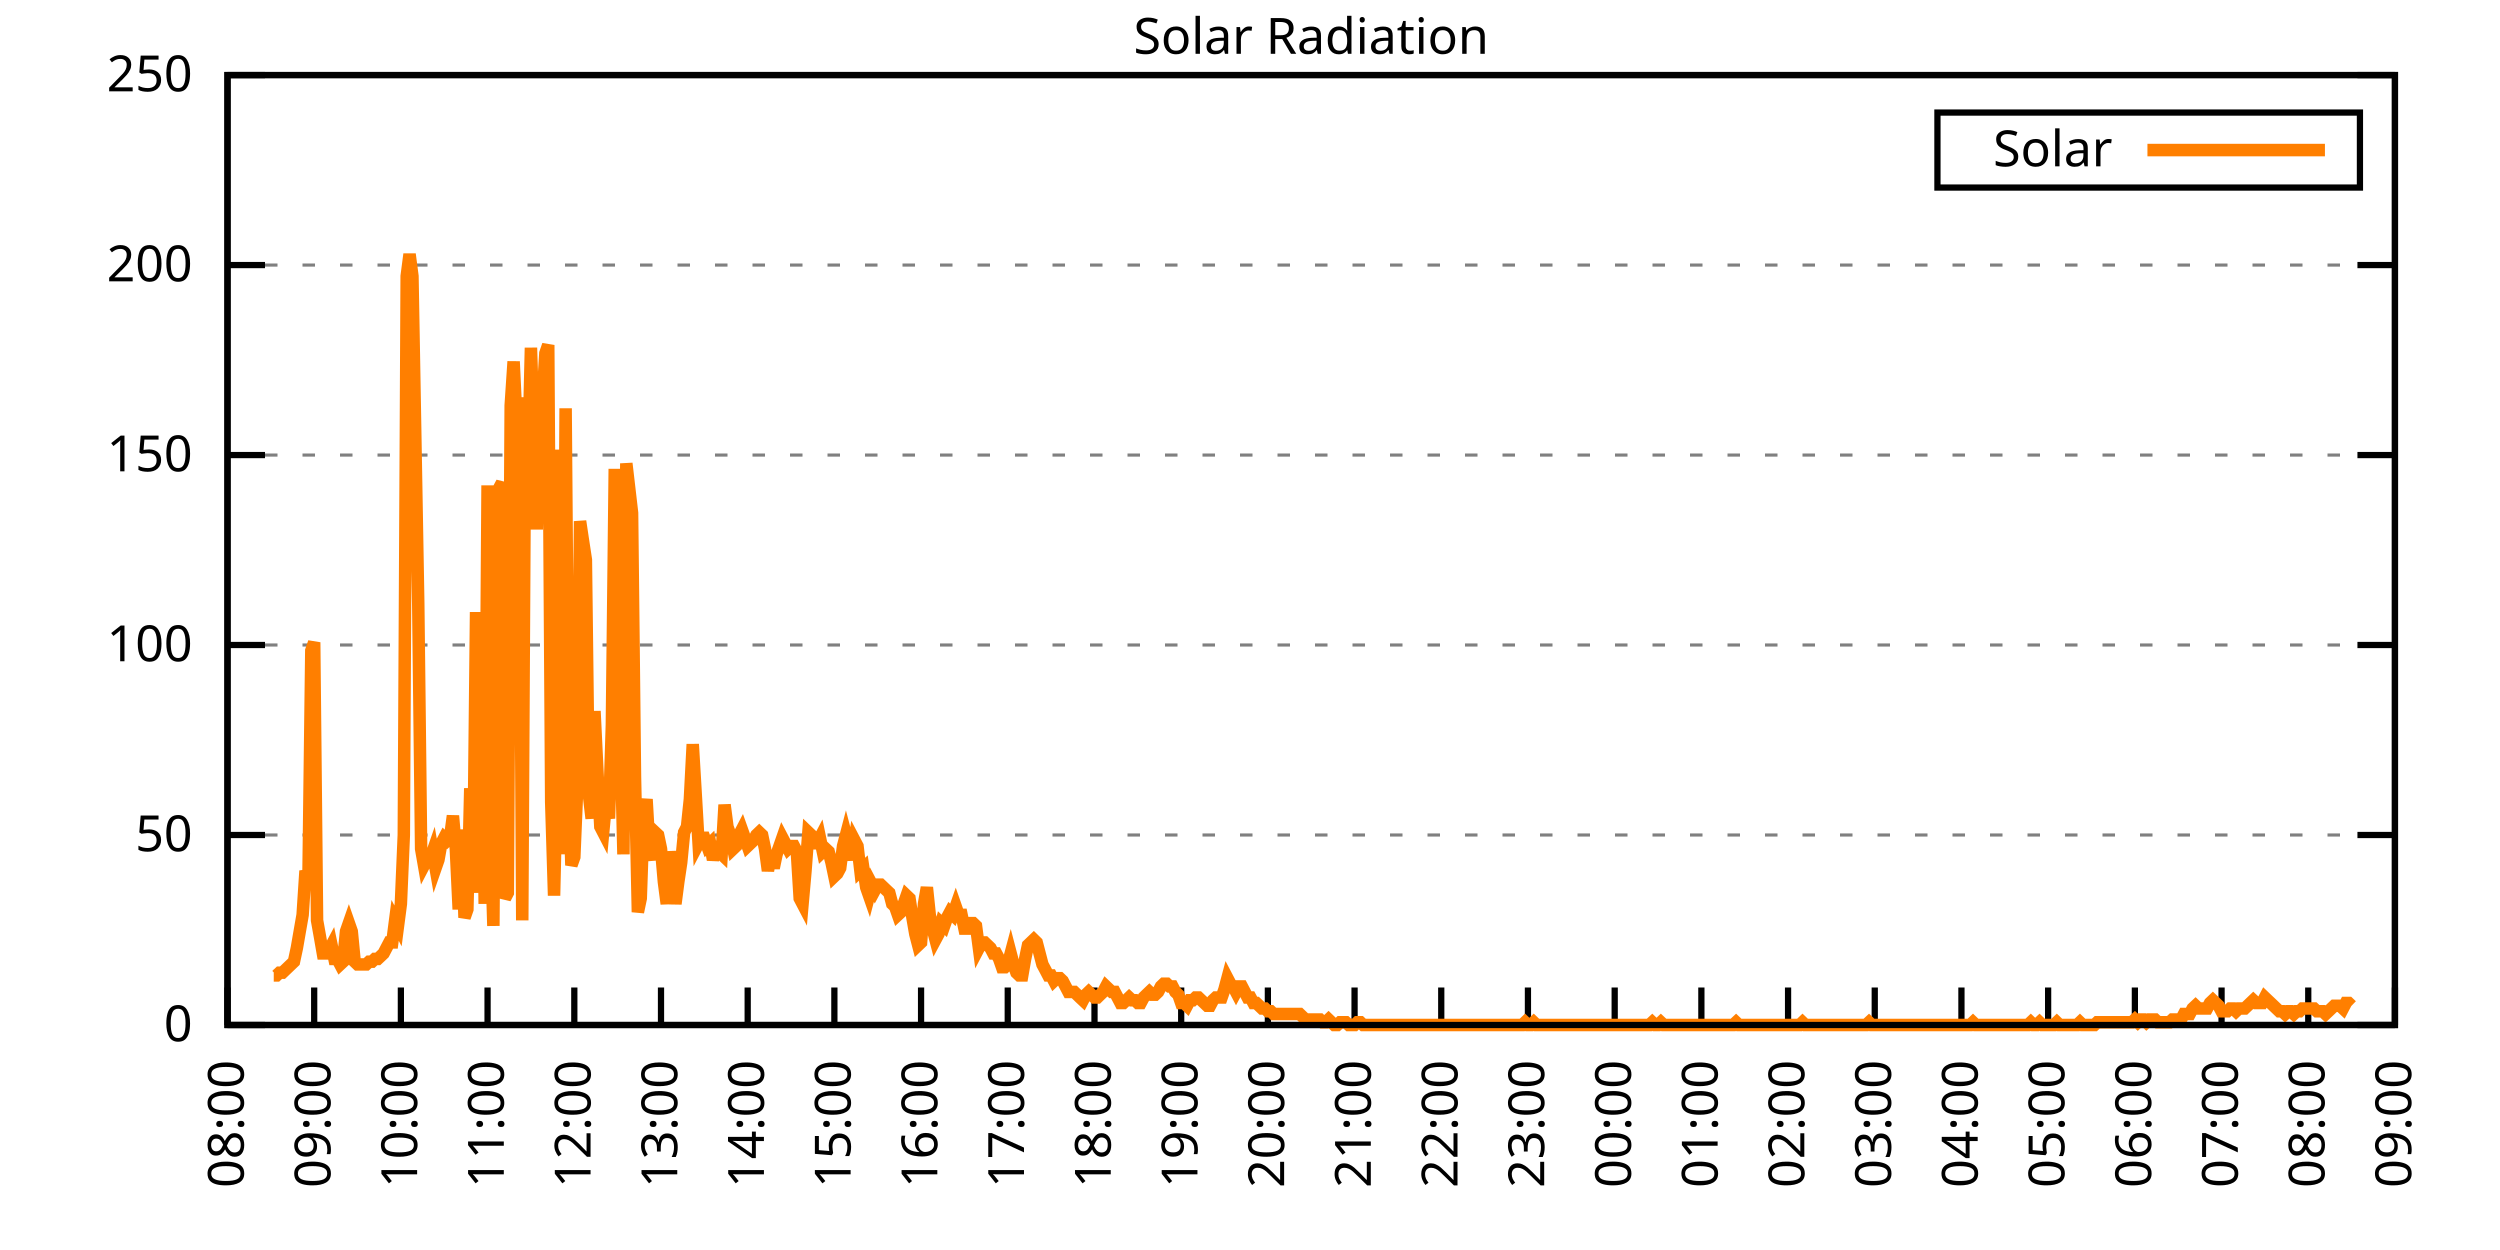
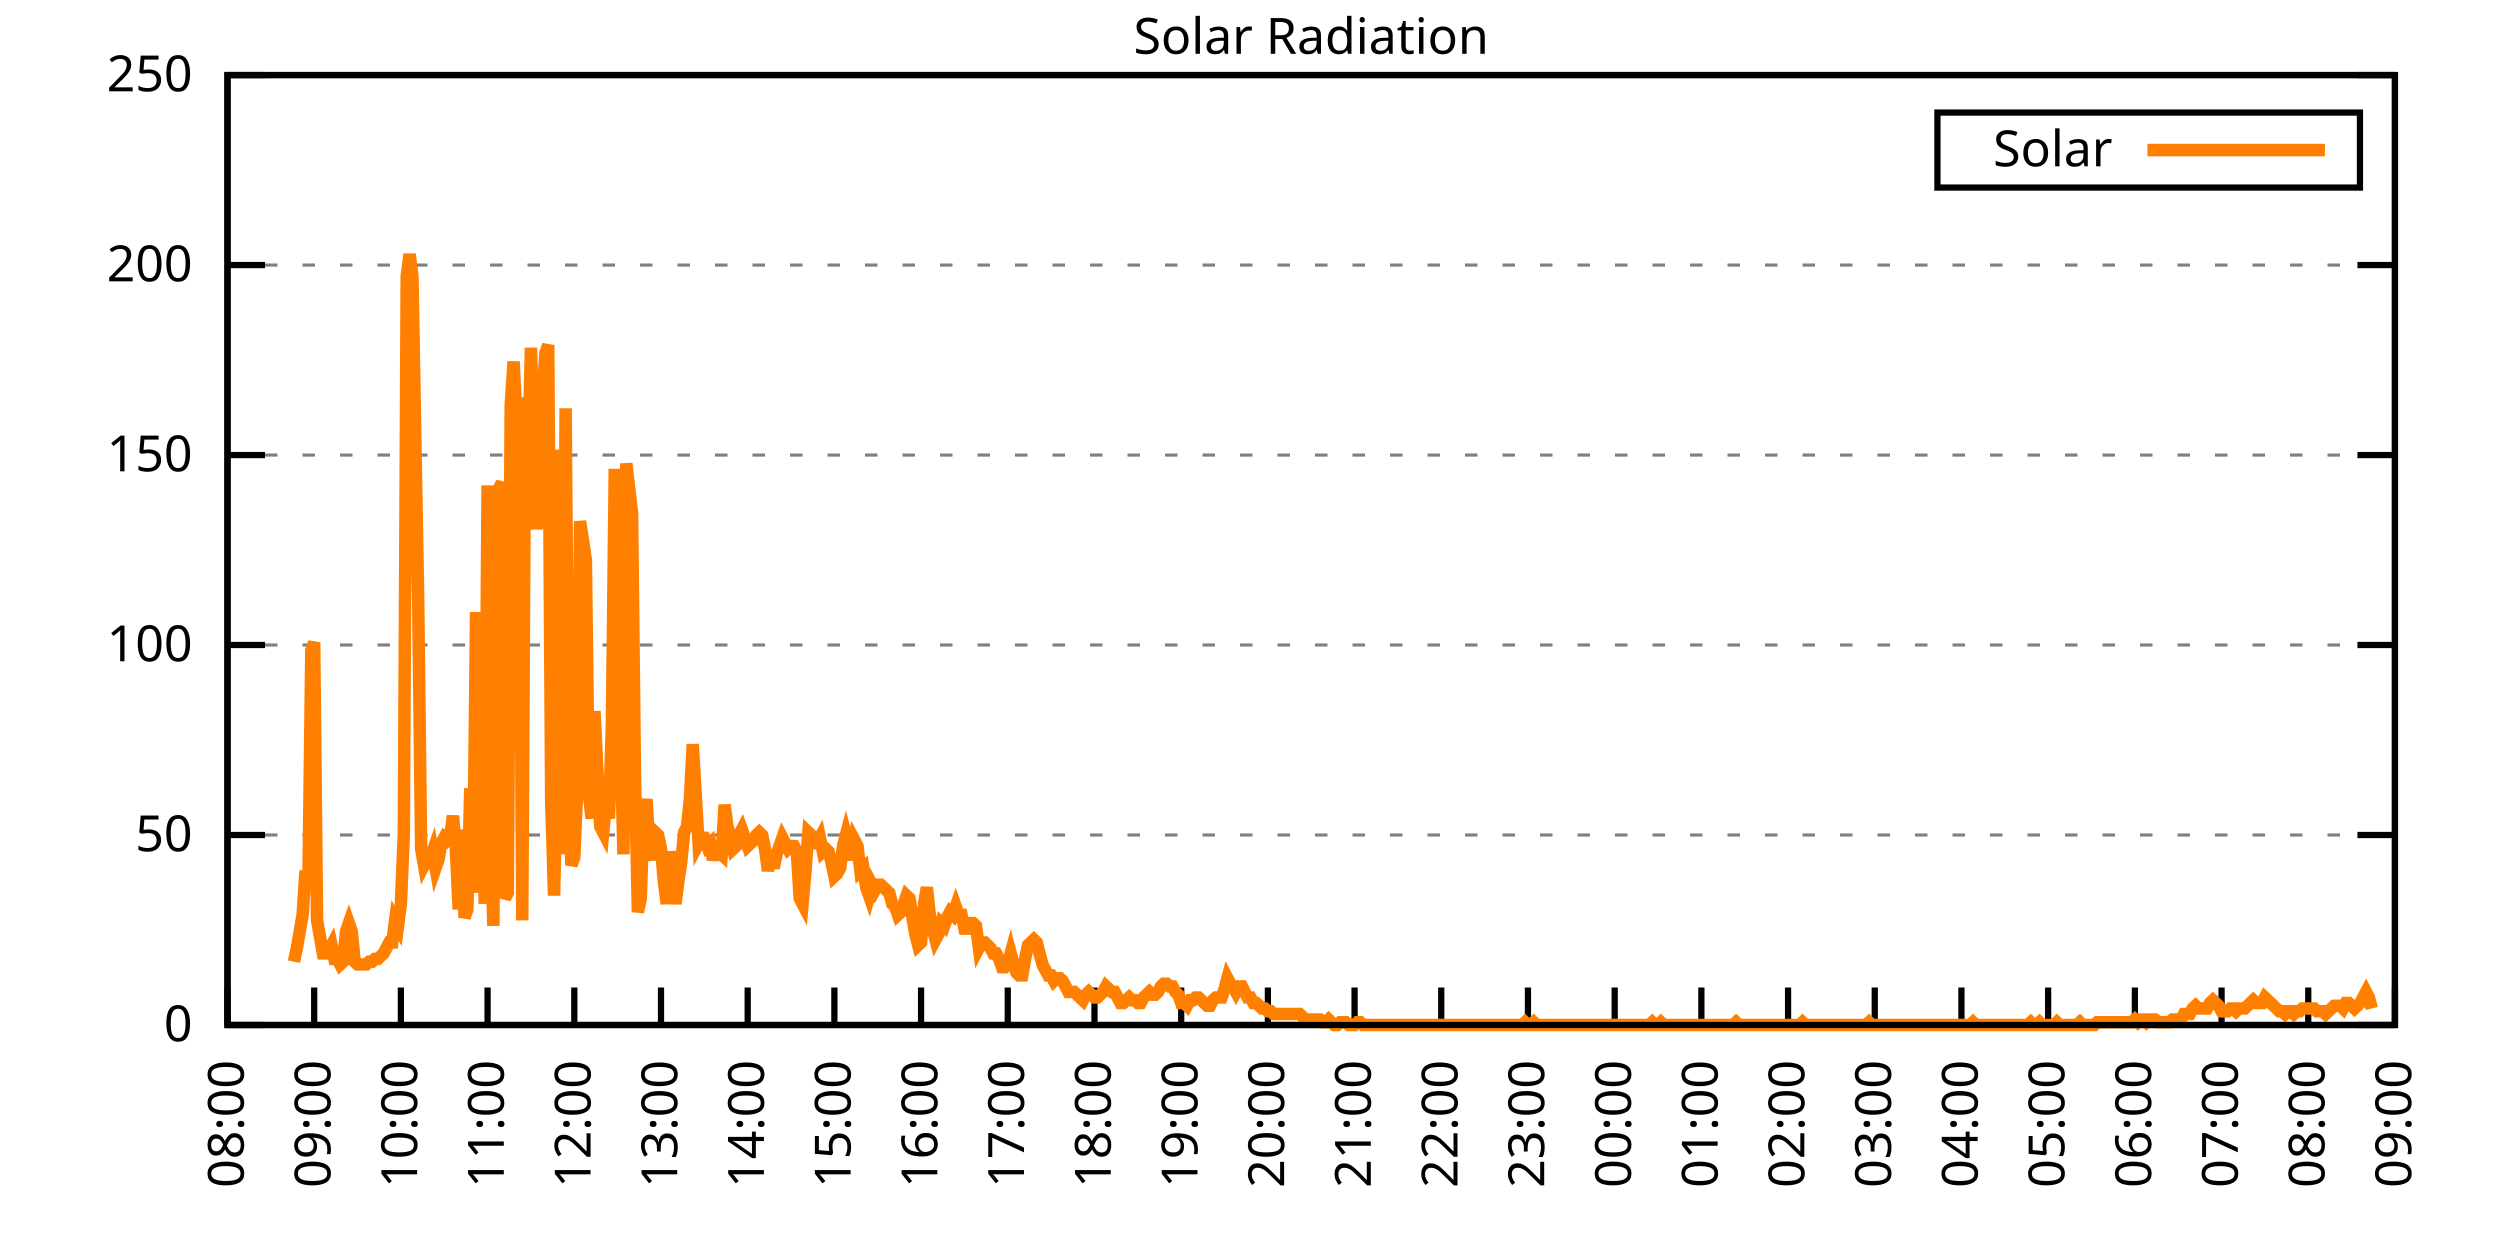
<svg xmlns="http://www.w3.org/2000/svg" xmlns:xlink="http://www.w3.org/1999/xlink" width="400" height="200" viewBox="0 0 400 200">
  <g id="gnuplot_canvas">
    <rect x="0" y="0" width="400" height="200" fill="none" />
    <defs>
      <circle id="gpDot" r="0.5" stroke-width="0.5" stroke="currentColor" />
      <path id="gpPt0" stroke-width="0.333" stroke="currentColor" d="M-1,0 h2 M0,-1 v2" />
      <path id="gpPt1" stroke-width="0.333" stroke="currentColor" d="M-1,-1 L1,1 M1,-1 L-1,1" />
      <path id="gpPt2" stroke-width="0.333" stroke="currentColor" d="M-1,0 L1,0 M0,-1 L0,1 M-1,-1 L1,1 M-1,1 L1,-1" />
      <rect id="gpPt3" stroke-width="0.333" stroke="currentColor" x="-1" y="-1" width="2" height="2" />
      <rect id="gpPt4" stroke-width="0.333" stroke="currentColor" fill="currentColor" x="-1" y="-1" width="2" height="2" />
      <circle id="gpPt5" stroke-width="0.333" stroke="currentColor" cx="0" cy="0" r="1" />
      <use xlink:href="#gpPt5" id="gpPt6" fill="currentColor" stroke="none" />
      <path id="gpPt7" stroke-width="0.333" stroke="currentColor" d="M0,-1.33 L-1.33,0.67 L1.33,0.67 z" />
      <use xlink:href="#gpPt7" id="gpPt8" fill="currentColor" stroke="none" />
      <use xlink:href="#gpPt7" id="gpPt9" stroke="currentColor" transform="rotate(180)" />
      <use xlink:href="#gpPt9" id="gpPt10" fill="currentColor" stroke="none" />
      <use xlink:href="#gpPt3" id="gpPt11" stroke="currentColor" transform="rotate(45)" />
      <use xlink:href="#gpPt11" id="gpPt12" fill="currentColor" stroke="none" />
      <path id="gpPt13" stroke-width="0.333" stroke="currentColor" d="M0,1.330 L1.265,0.411 L0.782,-1.067 L-0.782,-1.076 L-1.265,0.411 z" />
      <use xlink:href="#gpPt13" id="gpPt14" fill="currentColor" stroke="none" />
      <filter id="textbox" filterUnits="objectBoundingBox" x="0" y="0" height="1" width="1">
        <feFlood flood-color="white" flood-opacity="1" result="bgnd" />
        <feComposite in="SourceGraphic" in2="bgnd" operator="atop" />
      </filter>
      <filter id="greybox" filterUnits="objectBoundingBox" x="0" y="0" height="1" width="1">
        <feFlood flood-color="lightgrey" flood-opacity="1" result="grey" />
        <feComposite in="SourceGraphic" in2="grey" operator="atop" />
      </filter>
    </defs>
    <g fill="none" color="white" stroke="currentColor" stroke-width="1.00" stroke-linecap="butt" stroke-linejoin="miter">
</g>
    <g fill="none" color="black" stroke="currentColor" stroke-width="1.00" stroke-linecap="butt" stroke-linejoin="miter">
      <g stroke="none" shape-rendering="crispEdges">
        <polygon fill="rgb(255, 255, 255)" points="36.40,164.00 383.18,164.00 383.18,12.02 36.40,12.02 " />
      </g>
    </g>
    <g fill="none" color="black" stroke="currentColor" stroke-width="1.00" stroke-linecap="butt" stroke-linejoin="miter">
</g>
    <g fill="none" color="black" stroke="black" stroke-width="0.50" stroke-linecap="butt" stroke-linejoin="miter">
</g>
    <g fill="none" color="gray" stroke="currentColor" stroke-width="0.50" stroke-linecap="butt" stroke-linejoin="miter">
      <path stroke="gray" stroke-dasharray="2,4" class="gridline" d="M36.40,164.00 L383.19,164.00  " />
    </g>
    <g fill="none" color="gray" stroke="gray" stroke-width="1.00" stroke-linecap="butt" stroke-linejoin="miter">
</g>
    <g fill="none" color="black" stroke="currentColor" stroke-width="1.00" stroke-linecap="butt" stroke-linejoin="miter">
      <path stroke="black" d="M36.40,164.00 L42.40,164.00 M383.19,164.00 L377.19,164.00  " />
      <g transform="translate(30.80,166.60)" stroke="none" fill="black" font-family="Sans" font-size="8.00" text-anchor="end">
        <text>
          <tspan font-family="Sans"> 0</tspan>
        </text>
      </g>
    </g>
    <g fill="none" color="black" stroke="currentColor" stroke-width="1.00" stroke-linecap="butt" stroke-linejoin="miter">
</g>
    <g fill="none" color="black" stroke="black" stroke-width="0.50" stroke-linecap="butt" stroke-linejoin="miter">
</g>
    <g fill="none" color="gray" stroke="currentColor" stroke-width="0.50" stroke-linecap="butt" stroke-linejoin="miter">
      <path stroke="gray" stroke-dasharray="2,4" class="gridline" d="M36.40,133.60 L383.19,133.60  " />
    </g>
    <g fill="none" color="gray" stroke="gray" stroke-width="1.00" stroke-linecap="butt" stroke-linejoin="miter">
</g>
    <g fill="none" color="black" stroke="currentColor" stroke-width="1.00" stroke-linecap="butt" stroke-linejoin="miter">
      <path stroke="black" d="M36.40,133.60 L42.40,133.60 M383.19,133.60 L377.19,133.60  " />
      <g transform="translate(30.80,136.20)" stroke="none" fill="black" font-family="Sans" font-size="8.00" text-anchor="end">
        <text>
          <tspan font-family="Sans"> 50</tspan>
        </text>
      </g>
    </g>
    <g fill="none" color="black" stroke="currentColor" stroke-width="1.00" stroke-linecap="butt" stroke-linejoin="miter">
</g>
    <g fill="none" color="black" stroke="black" stroke-width="0.50" stroke-linecap="butt" stroke-linejoin="miter">
</g>
    <g fill="none" color="gray" stroke="currentColor" stroke-width="0.50" stroke-linecap="butt" stroke-linejoin="miter">
      <path stroke="gray" stroke-dasharray="2,4" class="gridline" d="M36.40,103.20 L383.19,103.20  " />
    </g>
    <g fill="none" color="gray" stroke="gray" stroke-width="1.00" stroke-linecap="butt" stroke-linejoin="miter">
</g>
    <g fill="none" color="black" stroke="currentColor" stroke-width="1.00" stroke-linecap="butt" stroke-linejoin="miter">
      <path stroke="black" d="M36.40,103.20 L42.40,103.20 M383.19,103.20 L377.19,103.20  " />
      <g transform="translate(30.80,105.80)" stroke="none" fill="black" font-family="Sans" font-size="8.00" text-anchor="end">
        <text>
          <tspan font-family="Sans"> 100</tspan>
        </text>
      </g>
    </g>
    <g fill="none" color="black" stroke="currentColor" stroke-width="1.00" stroke-linecap="butt" stroke-linejoin="miter">
</g>
    <g fill="none" color="black" stroke="black" stroke-width="0.50" stroke-linecap="butt" stroke-linejoin="miter">
</g>
    <g fill="none" color="gray" stroke="currentColor" stroke-width="0.50" stroke-linecap="butt" stroke-linejoin="miter">
      <path stroke="gray" stroke-dasharray="2,4" class="gridline" d="M36.40,72.81 L383.19,72.81  " />
    </g>
    <g fill="none" color="gray" stroke="gray" stroke-width="1.00" stroke-linecap="butt" stroke-linejoin="miter">
</g>
    <g fill="none" color="black" stroke="currentColor" stroke-width="1.00" stroke-linecap="butt" stroke-linejoin="miter">
      <path stroke="black" d="M36.40,72.81 L42.40,72.81 M383.19,72.81 L377.19,72.81  " />
      <g transform="translate(30.80,75.41)" stroke="none" fill="black" font-family="Sans" font-size="8.00" text-anchor="end">
        <text>
          <tspan font-family="Sans"> 150</tspan>
        </text>
      </g>
    </g>
    <g fill="none" color="black" stroke="currentColor" stroke-width="1.00" stroke-linecap="butt" stroke-linejoin="miter">
</g>
    <g fill="none" color="black" stroke="black" stroke-width="0.50" stroke-linecap="butt" stroke-linejoin="miter">
</g>
    <g fill="none" color="gray" stroke="currentColor" stroke-width="0.50" stroke-linecap="butt" stroke-linejoin="miter">
      <path stroke="gray" stroke-dasharray="2,4" class="gridline" d="M36.40,42.41 L383.19,42.41  " />
    </g>
    <g fill="none" color="gray" stroke="gray" stroke-width="1.00" stroke-linecap="butt" stroke-linejoin="miter">
</g>
    <g fill="none" color="black" stroke="currentColor" stroke-width="1.00" stroke-linecap="butt" stroke-linejoin="miter">
      <path stroke="black" d="M36.40,42.41 L42.40,42.41 M383.19,42.41 L377.19,42.41  " />
      <g transform="translate(30.80,45.01)" stroke="none" fill="black" font-family="Sans" font-size="8.00" text-anchor="end">
        <text>
          <tspan font-family="Sans"> 200</tspan>
        </text>
      </g>
    </g>
    <g fill="none" color="black" stroke="currentColor" stroke-width="1.00" stroke-linecap="butt" stroke-linejoin="miter">
</g>
    <g fill="none" color="black" stroke="black" stroke-width="0.50" stroke-linecap="butt" stroke-linejoin="miter">
</g>
    <g fill="none" color="gray" stroke="currentColor" stroke-width="0.50" stroke-linecap="butt" stroke-linejoin="miter">
      <path stroke="gray" stroke-dasharray="2,4" class="gridline" d="M36.40,12.01 L383.19,12.01  " />
    </g>
    <g fill="none" color="gray" stroke="gray" stroke-width="1.00" stroke-linecap="butt" stroke-linejoin="miter">
</g>
    <g fill="none" color="black" stroke="currentColor" stroke-width="1.00" stroke-linecap="butt" stroke-linejoin="miter">
      <path stroke="black" d="M36.40,12.01 L42.40,12.01 M383.19,12.01 L377.19,12.01  " />
      <g transform="translate(30.80,14.61)" stroke="none" fill="black" font-family="Sans" font-size="8.00" text-anchor="end">
        <text>
          <tspan font-family="Sans"> 250</tspan>
        </text>
      </g>
    </g>
    <g fill="none" color="black" stroke="currentColor" stroke-width="1.00" stroke-linecap="butt" stroke-linejoin="miter">
      <path stroke="black" d="M36.40,164.00 L36.40,158.00  " />
      <g transform="translate(39.00,169.60) rotate(270.00)" stroke="none" fill="black" font-family="Sans" font-size="8.00" text-anchor="end">
        <text>
          <tspan font-family="Sans">08:00</tspan>
        </text>
      </g>
    </g>
    <g fill="none" color="black" stroke="currentColor" stroke-width="1.00" stroke-linecap="butt" stroke-linejoin="miter">
      <path stroke="black" d="M50.27,164.00 L50.27,158.00  " />
      <g transform="translate(52.87,169.60) rotate(270.00)" stroke="none" fill="black" font-family="Sans" font-size="8.00" text-anchor="end">
        <text>
          <tspan font-family="Sans">09:00</tspan>
        </text>
      </g>
    </g>
    <g fill="none" color="black" stroke="currentColor" stroke-width="1.00" stroke-linecap="butt" stroke-linejoin="miter">
      <path stroke="black" d="M64.14,164.00 L64.14,158.00  " />
      <g transform="translate(66.74,169.60) rotate(270.00)" stroke="none" fill="black" font-family="Sans" font-size="8.00" text-anchor="end">
        <text>
          <tspan font-family="Sans">10:00</tspan>
        </text>
      </g>
    </g>
    <g fill="none" color="black" stroke="currentColor" stroke-width="1.00" stroke-linecap="butt" stroke-linejoin="miter">
      <path stroke="black" d="M78.01,164.00 L78.01,158.00  " />
      <g transform="translate(80.61,169.60) rotate(270.00)" stroke="none" fill="black" font-family="Sans" font-size="8.00" text-anchor="end">
        <text>
          <tspan font-family="Sans">11:00</tspan>
        </text>
      </g>
    </g>
    <g fill="none" color="black" stroke="currentColor" stroke-width="1.00" stroke-linecap="butt" stroke-linejoin="miter">
      <path stroke="black" d="M91.89,164.00 L91.89,158.00  " />
      <g transform="translate(94.49,169.60) rotate(270.00)" stroke="none" fill="black" font-family="Sans" font-size="8.00" text-anchor="end">
        <text>
          <tspan font-family="Sans">12:00</tspan>
        </text>
      </g>
    </g>
    <g fill="none" color="black" stroke="currentColor" stroke-width="1.00" stroke-linecap="butt" stroke-linejoin="miter">
      <path stroke="black" d="M105.76,164.00 L105.76,158.00  " />
      <g transform="translate(108.36,169.60) rotate(270.00)" stroke="none" fill="black" font-family="Sans" font-size="8.00" text-anchor="end">
        <text>
          <tspan font-family="Sans">13:00</tspan>
        </text>
      </g>
    </g>
    <g fill="none" color="black" stroke="currentColor" stroke-width="1.00" stroke-linecap="butt" stroke-linejoin="miter">
      <path stroke="black" d="M119.63,164.00 L119.63,158.00  " />
      <g transform="translate(122.23,169.60) rotate(270.00)" stroke="none" fill="black" font-family="Sans" font-size="8.00" text-anchor="end">
        <text>
          <tspan font-family="Sans">14:00</tspan>
        </text>
      </g>
    </g>
    <g fill="none" color="black" stroke="currentColor" stroke-width="1.00" stroke-linecap="butt" stroke-linejoin="miter">
      <path stroke="black" d="M133.50,164.00 L133.50,158.00  " />
      <g transform="translate(136.10,169.60) rotate(270.00)" stroke="none" fill="black" font-family="Sans" font-size="8.00" text-anchor="end">
        <text>
          <tspan font-family="Sans">15:00</tspan>
        </text>
      </g>
    </g>
    <g fill="none" color="black" stroke="currentColor" stroke-width="1.00" stroke-linecap="butt" stroke-linejoin="miter">
      <path stroke="black" d="M147.37,164.00 L147.37,158.00  " />
      <g transform="translate(149.97,169.60) rotate(270.00)" stroke="none" fill="black" font-family="Sans" font-size="8.00" text-anchor="end">
        <text>
          <tspan font-family="Sans">16:00</tspan>
        </text>
      </g>
    </g>
    <g fill="none" color="black" stroke="currentColor" stroke-width="1.00" stroke-linecap="butt" stroke-linejoin="miter">
      <path stroke="black" d="M161.24,164.00 L161.24,158.00  " />
      <g transform="translate(163.84,169.60) rotate(270.00)" stroke="none" fill="black" font-family="Sans" font-size="8.00" text-anchor="end">
        <text>
          <tspan font-family="Sans">17:00</tspan>
        </text>
      </g>
    </g>
    <g fill="none" color="black" stroke="currentColor" stroke-width="1.00" stroke-linecap="butt" stroke-linejoin="miter">
      <path stroke="black" d="M175.12,164.00 L175.12,158.00  " />
      <g transform="translate(177.72,169.60) rotate(270.00)" stroke="none" fill="black" font-family="Sans" font-size="8.00" text-anchor="end">
        <text>
          <tspan font-family="Sans">18:00</tspan>
        </text>
      </g>
    </g>
    <g fill="none" color="black" stroke="currentColor" stroke-width="1.00" stroke-linecap="butt" stroke-linejoin="miter">
      <path stroke="black" d="M188.99,164.00 L188.99,158.00  " />
      <g transform="translate(191.59,169.60) rotate(270.00)" stroke="none" fill="black" font-family="Sans" font-size="8.00" text-anchor="end">
        <text>
          <tspan font-family="Sans">19:00</tspan>
        </text>
      </g>
    </g>
    <g fill="none" color="black" stroke="currentColor" stroke-width="1.00" stroke-linecap="butt" stroke-linejoin="miter">
      <path stroke="black" d="M202.86,164.00 L202.86,158.00  " />
      <g transform="translate(205.46,169.60) rotate(270.00)" stroke="none" fill="black" font-family="Sans" font-size="8.00" text-anchor="end">
        <text>
          <tspan font-family="Sans">20:00</tspan>
        </text>
      </g>
    </g>
    <g fill="none" color="black" stroke="currentColor" stroke-width="1.00" stroke-linecap="butt" stroke-linejoin="miter">
      <path stroke="black" d="M216.73,164.00 L216.73,158.00  " />
      <g transform="translate(219.33,169.60) rotate(270.00)" stroke="none" fill="black" font-family="Sans" font-size="8.00" text-anchor="end">
        <text>
          <tspan font-family="Sans">21:00</tspan>
        </text>
      </g>
    </g>
    <g fill="none" color="black" stroke="currentColor" stroke-width="1.00" stroke-linecap="butt" stroke-linejoin="miter">
      <path stroke="black" d="M230.60,164.00 L230.60,158.00  " />
      <g transform="translate(233.20,169.60) rotate(270.00)" stroke="none" fill="black" font-family="Sans" font-size="8.00" text-anchor="end">
        <text>
          <tspan font-family="Sans">22:00</tspan>
        </text>
      </g>
    </g>
    <g fill="none" color="black" stroke="currentColor" stroke-width="1.00" stroke-linecap="butt" stroke-linejoin="miter">
      <path stroke="black" d="M244.47,164.00 L244.47,158.00  " />
      <g transform="translate(247.07,169.60) rotate(270.00)" stroke="none" fill="black" font-family="Sans" font-size="8.00" text-anchor="end">
        <text>
          <tspan font-family="Sans">23:00</tspan>
        </text>
      </g>
    </g>
    <g fill="none" color="black" stroke="currentColor" stroke-width="1.00" stroke-linecap="butt" stroke-linejoin="miter">
      <path stroke="black" d="M258.35,164.00 L258.35,158.00  " />
      <g transform="translate(260.95,169.60) rotate(270.00)" stroke="none" fill="black" font-family="Sans" font-size="8.00" text-anchor="end">
        <text>
          <tspan font-family="Sans">00:00</tspan>
        </text>
      </g>
    </g>
    <g fill="none" color="black" stroke="currentColor" stroke-width="1.00" stroke-linecap="butt" stroke-linejoin="miter">
      <path stroke="black" d="M272.22,164.00 L272.22,158.00  " />
      <g transform="translate(274.82,169.60) rotate(270.00)" stroke="none" fill="black" font-family="Sans" font-size="8.00" text-anchor="end">
        <text>
          <tspan font-family="Sans">01:00</tspan>
        </text>
      </g>
    </g>
    <g fill="none" color="black" stroke="currentColor" stroke-width="1.00" stroke-linecap="butt" stroke-linejoin="miter">
      <path stroke="black" d="M286.09,164.00 L286.09,158.00  " />
      <g transform="translate(288.69,169.60) rotate(270.00)" stroke="none" fill="black" font-family="Sans" font-size="8.00" text-anchor="end">
        <text>
          <tspan font-family="Sans">02:00</tspan>
        </text>
      </g>
    </g>
    <g fill="none" color="black" stroke="currentColor" stroke-width="1.00" stroke-linecap="butt" stroke-linejoin="miter">
      <path stroke="black" d="M299.96,164.00 L299.96,158.00  " />
      <g transform="translate(302.56,169.60) rotate(270.00)" stroke="none" fill="black" font-family="Sans" font-size="8.00" text-anchor="end">
        <text>
          <tspan font-family="Sans">03:00</tspan>
        </text>
      </g>
    </g>
    <g fill="none" color="black" stroke="currentColor" stroke-width="1.00" stroke-linecap="butt" stroke-linejoin="miter">
      <path stroke="black" d="M313.83,164.00 L313.83,158.00  " />
      <g transform="translate(316.43,169.60) rotate(270.00)" stroke="none" fill="black" font-family="Sans" font-size="8.00" text-anchor="end">
        <text>
          <tspan font-family="Sans">04:00</tspan>
        </text>
      </g>
    </g>
    <g fill="none" color="black" stroke="currentColor" stroke-width="1.00" stroke-linecap="butt" stroke-linejoin="miter">
      <path stroke="black" d="M327.70,164.00 L327.70,158.00  " />
      <g transform="translate(330.30,169.60) rotate(270.00)" stroke="none" fill="black" font-family="Sans" font-size="8.00" text-anchor="end">
        <text>
          <tspan font-family="Sans">05:00</tspan>
        </text>
      </g>
    </g>
    <g fill="none" color="black" stroke="currentColor" stroke-width="1.00" stroke-linecap="butt" stroke-linejoin="miter">
      <path stroke="black" d="M341.58,164.00 L341.58,158.00  " />
      <g transform="translate(344.18,169.60) rotate(270.00)" stroke="none" fill="black" font-family="Sans" font-size="8.00" text-anchor="end">
        <text>
          <tspan font-family="Sans">06:00</tspan>
        </text>
      </g>
    </g>
    <g fill="none" color="black" stroke="currentColor" stroke-width="1.00" stroke-linecap="butt" stroke-linejoin="miter">
      <path stroke="black" d="M355.45,164.00 L355.45,158.00  " />
      <g transform="translate(358.05,169.60) rotate(270.00)" stroke="none" fill="black" font-family="Sans" font-size="8.00" text-anchor="end">
        <text>
          <tspan font-family="Sans">07:00</tspan>
        </text>
      </g>
    </g>
    <g fill="none" color="black" stroke="currentColor" stroke-width="1.00" stroke-linecap="butt" stroke-linejoin="miter">
      <path stroke="black" d="M369.32,164.00 L369.32,158.00  " />
      <g transform="translate(371.92,169.60) rotate(270.00)" stroke="none" fill="black" font-family="Sans" font-size="8.00" text-anchor="end">
        <text>
          <tspan font-family="Sans">08:00</tspan>
        </text>
      </g>
    </g>
    <g fill="none" color="black" stroke="currentColor" stroke-width="1.00" stroke-linecap="butt" stroke-linejoin="miter">
      <path stroke="black" d="M383.19,164.00 L383.19,158.00  " />
      <g transform="translate(385.79,169.60) rotate(270.00)" stroke="none" fill="black" font-family="Sans" font-size="8.00" text-anchor="end">
        <text>
          <tspan font-family="Sans">09:00</tspan>
        </text>
      </g>
    </g>
    <g fill="none" color="black" stroke="currentColor" stroke-width="1.00" stroke-linecap="butt" stroke-linejoin="miter">
</g>
    <g fill="none" color="black" stroke="currentColor" stroke-width="1.00" stroke-linecap="butt" stroke-linejoin="miter">
      <path stroke="black" d="M36.40,12.01 L36.40,164.00 L383.19,164.00 L383.19,12.01 L36.40,12.01 Z  " />
    </g>
    <g fill="none" color="black" stroke="currentColor" stroke-width="1.00" stroke-linecap="butt" stroke-linejoin="miter">
</g>
    <g fill="none" color="black" stroke="currentColor" stroke-width="1.00" stroke-linecap="butt" stroke-linejoin="miter">
      <path stroke="black" d="M309.99,30.01 L309.99,18.01 L377.59,18.01 L377.59,30.01 L309.99,30.01 Z  " />
    </g>
    <g id="Solar_Radiation_plot_1">
      <g fill="none" color="white" stroke="black" stroke-width="2.00" stroke-linecap="butt" stroke-linejoin="miter">
</g>
      <g fill="none" color="black" stroke="currentColor" stroke-width="2.00" stroke-linecap="butt" stroke-linejoin="miter">
        <g transform="translate(337.99,26.61)" stroke="none" fill="black" font-family="Sans" font-size="8.00" text-anchor="end">
          <text>
            <tspan font-family="Sans">Solar</tspan>
          </text>
        </g>
      </g>
      <g fill="none" color="black" stroke="currentColor" stroke-width="2.00" stroke-linecap="butt" stroke-linejoin="miter">
-         <path stroke="rgb(255, 127,   0)" d="M343.59,24.01 L371.99,24.01 M43.80,156.07 L44.26,156.07 L44.72,155.63 L45.19,155.63 L45.65,155.19 L46.11,154.75   L46.57,154.31 L47.03,153.87 L47.50,151.67 L47.96,149.02 L48.42,146.38 L48.88,139.33 L49.35,140.65 L49.81,104.09   L50.27,102.77 L50.73,147.26 L51.20,149.90 L51.66,152.55 L52.12,152.55 L52.58,152.11 L53.05,151.23 L53.51,153.43   L53.97,153.43 L54.43,154.31 L54.90,153.87 L55.36,149.02 L55.82,147.70 L56.28,149.02 L56.75,153.87 L57.21,154.31   L57.67,154.31 L58.13,154.31 L58.59,154.31 L59.06,153.87 L59.52,153.87 L59.98,153.43 L60.44,153.43 L60.91,152.99   L61.37,152.55 L61.83,151.67 L62.29,150.79 L62.76,150.79 L63.22,147.26 L63.68,148.14 L64.14,144.62 L64.61,133.61   L65.07,44.19 L65.53,40.66 L65.99,44.19 L66.46,70.62 L66.92,96.61 L67.38,135.81 L67.84,138.45 L68.30,137.57   L68.77,137.57 L69.23,136.25 L69.69,138.89 L70.15,137.57 L70.62,134.93 L71.08,134.05 L71.54,134.49 L72.00,134.05   L72.47,130.52 L72.93,135.81 L73.39,145.50 L73.85,132.73 L74.32,146.82 L74.78,145.50 L75.24,126.12 L75.70,141.98   L76.17,97.93 L76.63,142.86 L77.09,110.26 L77.55,144.62 L78.01,77.66 L78.48,132.73 L78.94,148.14 L79.40,85.59   L79.86,78.10 L80.33,77.22 L80.79,143.74 L81.25,142.86 L81.71,64.89 L82.18,57.84 L82.64,67.53 L83.10,70.62   L83.56,147.26 L84.03,63.57 L84.49,74.58 L84.95,55.64 L85.41,69.74 L85.88,84.71 L86.34,65.33 L86.80,64.01   L87.26,56.52 L87.72,55.20 L88.19,128.32 L88.65,143.30 L89.11,123.47 L89.57,71.94 L90.04,136.69 L90.50,65.33   L90.96,123.03 L91.42,138.45 L91.89,137.13 L92.35,126.12 L92.81,83.39 L93.27,86.47 L93.74,89.56 L94.20,127.00   L94.66,130.96 L95.12,113.78 L95.59,123.47 L96.05,132.28 L96.51,133.17 L96.97,128.32 L97.44,130.96 L97.90,115.99   L98.36,75.02 L98.82,120.83 L99.28,117.31 L99.75,136.69 L100.21,74.14 L100.67,78.10 L101.13,82.07 L101.60,124.36   L102.06,145.94 L102.52,143.74 L102.98,130.52 L103.45,127.88 L103.91,135.81 L104.37,137.57 L104.83,133.17 L105.30,133.61   L105.76,135.81 L106.22,141.09 L106.68,144.62 L107.15,136.25 L107.61,139.77 L108.07,144.62 L108.53,141.09 L108.99,138.01   L109.46,133.17 L109.92,132.28 L110.38,127.88 L110.84,119.07 L111.31,127.00 L111.77,134.93 L112.23,134.05 L112.69,134.05   L113.16,135.37 L113.62,134.93 L114.08,137.57 L114.54,135.81 L115.01,136.25 L115.47,136.69 L115.93,128.76 L116.39,132.28   L116.86,133.61 L117.32,135.81 L117.78,135.37 L118.24,133.61 L118.70,132.73 L119.17,134.05 L119.63,135.37 L120.09,134.93   L120.55,134.49 L121.02,133.61 L121.48,133.17 L121.94,133.61 L122.40,135.81 L122.87,139.33 L123.33,136.69 L123.79,138.89   L124.25,136.69 L124.72,135.37 L125.18,134.05 L125.64,134.93 L126.10,135.81 L126.57,135.37 L127.03,135.37 L127.49,136.25   L127.95,143.74 L128.41,144.62 L128.88,139.33 L129.34,133.17 L129.80,133.61 L130.26,134.93 L130.73,134.93 L131.19,134.05   L131.65,136.25 L132.11,135.81 L132.58,136.25 L133.04,138.01 L133.50,140.21 L133.96,139.77 L134.43,138.89 L134.89,135.37   L135.35,133.61 L135.81,135.37 L136.28,137.57 L136.74,134.49 L137.20,135.37 L137.66,139.33 L138.13,138.89 L138.59,141.98   L139.05,143.30 L139.51,141.54 L139.97,142.42 L140.44,141.54 L140.90,141.54 L141.36,141.98 L141.82,142.42 L142.29,142.86   L142.75,144.62 L143.21,145.06 L143.67,146.38 L144.14,145.94 L144.60,144.62 L145.06,143.30 L145.52,143.74 L145.99,146.82   L146.45,149.46 L146.91,151.23 L147.37,150.79 L147.84,144.62 L148.30,141.98 L148.76,146.38 L149.22,148.58 L149.68,150.34   L150.15,149.46 L150.61,147.70 L151.07,148.14 L151.53,146.82 L152.00,145.94 L152.46,146.38 L152.92,145.06 L153.38,146.38   L153.85,146.38 L154.31,148.58 L154.77,148.58 L155.23,147.70 L155.70,147.70 L156.16,148.14 L156.62,151.67 L157.08,150.79   L157.55,150.79 L158.01,151.23 L158.47,151.67 L158.93,152.55 L159.39,152.55 L159.86,153.43 L160.32,154.75 L160.78,154.75   L161.24,154.31 L161.71,152.55 L162.17,154.31 L162.63,155.63 L163.09,156.07 L163.56,156.07 L164.02,153.43 L164.48,151.23   L164.94,150.79 L165.41,150.34 L165.87,150.79 L166.33,152.55 L166.79,154.31 L167.26,155.19 L167.72,156.07 L168.18,156.07   L168.64,156.95 L169.10,156.51 L169.57,156.51 L170.03,156.95 L170.49,157.83 L170.95,158.71 L171.42,158.71 L171.88,158.71   L172.34,159.15 L172.80,159.60 L173.27,160.04 L173.73,159.15 L174.19,158.71 L174.65,159.15 L175.12,159.60 L175.58,159.60   L176.04,159.15 L176.50,158.71 L176.97,157.83 L177.43,158.27 L177.89,158.71 L178.35,158.71 L178.82,159.60 L179.28,160.48   L179.74,160.48 L180.20,160.04 L180.66,159.60 L181.13,160.04 L181.59,160.04 L182.05,160.48 L182.51,160.48 L182.98,159.60   L183.44,159.15 L183.90,158.71 L184.36,159.15 L184.83,159.15 L185.29,158.71 L185.75,157.83 L186.21,157.39 L186.68,157.39   L187.14,157.83 L187.60,157.83 L188.06,158.71 L188.53,159.15 L188.99,160.48 L189.45,160.48 L189.91,160.92 L190.37,160.04   L190.84,160.04 L191.30,159.60 L191.76,159.60 L192.22,160.04 L192.69,160.48 L193.15,160.92 L193.61,160.92 L194.07,160.04   L194.54,159.60 L195.00,159.60 L195.46,159.60 L195.92,158.27 L196.39,156.51 L196.85,157.39 L197.31,157.83 L197.77,158.71   L198.24,157.83 L198.70,157.83 L199.16,158.71 L199.62,159.60 L200.08,159.60 L200.55,160.48 L201.01,160.48 L201.47,160.92   L201.93,161.36 L202.40,161.36 L202.86,161.80 L203.32,161.80 L203.78,162.24 L204.25,162.24 L204.71,162.24 L205.17,162.24   L205.63,162.24 L206.10,162.24 L206.56,162.24 L207.02,162.24 L207.48,162.24 L207.95,162.24 L208.41,162.68 L208.87,163.12   L209.33,163.12 L209.80,163.12 L210.26,163.12 L210.72,163.12 L211.18,163.12 L211.64,163.56 L212.11,163.56 L212.57,163.12   L213.03,163.56 L213.49,164.00 L213.96,164.00 L214.42,163.56 L214.88,163.56 L215.34,163.56 L215.81,164.00 L216.27,164.00   L216.73,164.00 L217.19,163.56 L217.66,163.56 L218.12,164.00 L218.58,164.00 L219.04,164.00 L219.51,164.00 L219.97,164.00   L220.43,164.00 L220.89,164.00 L221.35,164.00 L221.82,164.00 L222.28,164.00 L222.74,164.00 L223.20,164.00 L223.67,164.00   L224.13,164.00 L224.59,164.00 L225.05,164.00 L225.52,164.00 L225.98,164.00 L226.44,164.00 L226.90,164.00 L227.37,164.00   L227.83,164.00 L228.29,164.00 L228.75,164.00 L229.22,164.00 L229.68,164.00 L230.14,164.00 L230.60,164.00 L231.06,164.00   L231.53,164.00 L231.99,164.00 L232.45,164.00 L232.91,164.00 L233.38,164.00 L233.84,164.00 L234.30,164.00 L234.76,164.00   L235.23,164.00 L235.69,164.00 L236.15,164.00 L236.61,164.00 L237.08,164.00 L237.54,164.00 L238.00,164.00 L238.46,164.00   L238.93,164.00 L239.39,164.00 L239.85,164.00 L240.31,164.00 L240.77,164.00 L241.24,164.00 L241.70,164.00 L242.16,164.00   L242.62,164.00 L243.09,164.00 L243.55,164.00 L244.01,163.56 L244.47,164.00 L244.94,164.00 L245.40,163.56 L245.86,164.00   L246.32,164.00 L246.79,164.00 L247.25,164.00 L247.71,164.00 L248.17,164.00 L248.64,164.00 L249.10,164.00 L249.56,164.00   L250.02,164.00 L250.49,164.00 L250.95,164.00 L251.41,164.00 L251.87,164.00 L252.33,164.00 L252.80,164.00 L253.26,164.00   L253.72,164.00 L254.18,164.00 L254.65,164.00 L255.11,164.00 L255.57,164.00 L256.03,164.00 L256.50,164.00 L256.96,164.00   L257.42,164.00 L257.88,164.00 L258.35,164.00 L258.81,164.00 L259.27,164.00 L259.73,164.00 L260.20,164.00 L260.66,164.00   L261.12,164.00 L261.58,164.00 L262.04,164.00 L262.51,164.00 L262.97,164.00 L263.43,164.00 L263.89,164.00 L264.36,163.56   L264.82,164.00 L265.28,164.00 L265.74,163.56 L266.21,164.00 L266.67,164.00 L267.13,164.00 L267.59,164.00 L268.06,164.00   L268.52,164.00 L268.98,164.00 L269.44,164.00 L269.91,164.00 L270.37,164.00 L270.83,164.00 L271.29,164.00 L271.75,164.00   L272.22,164.00 L272.68,164.00 L273.14,164.00 L273.60,164.00 L274.07,164.00 L274.53,164.00 L274.99,164.00 L275.45,164.00   L275.92,164.00 L276.38,164.00 L276.84,164.00 L277.30,164.00 L277.77,163.56 L278.23,164.00 L278.69,164.00 L279.15,164.00   L279.62,164.00 L280.08,164.00 L280.54,164.00 L281.00,164.00 L281.46,164.00 L281.93,164.00 L282.39,164.00 L282.85,164.00   L283.31,164.00 L283.78,164.00 L284.24,164.00 L284.70,164.00 L285.16,164.00 L285.63,164.00 L286.09,164.00 L286.55,164.00   L287.01,164.00 L287.48,164.00 L287.94,164.00 L288.40,163.56 L288.86,164.00 L289.33,164.00 L289.79,164.00 L290.25,164.00   L290.71,164.00 L291.18,164.00 L291.64,164.00 L292.10,164.00 L292.56,164.00 L293.02,164.00 L293.49,164.00 L293.95,164.00   L294.41,164.00 L294.87,164.00 L295.34,164.00 L295.80,164.00 L296.26,164.00 L296.72,164.00 L297.19,164.00 L297.65,164.00   L298.11,164.00 L298.57,164.00 L299.04,163.56 L299.50,164.00 L299.96,164.00 L300.42,164.00 L300.89,164.00 L301.35,164.00   L301.81,164.00 L302.27,164.00 L302.73,164.00 L303.20,164.00 L303.66,164.00 L304.12,164.00 L304.58,164.00 L305.05,164.00   L305.51,164.00 L305.97,164.00 L306.43,164.00 L306.90,164.00 L307.36,164.00 L307.82,164.00 L308.28,164.00 L308.75,164.00   L309.21,164.00 L309.67,164.00 L310.13,164.00 L310.60,164.00 L311.06,164.00 L311.52,164.00 L311.98,164.00 L312.44,164.00   L312.91,164.00 L313.37,164.00 L313.83,164.00 L314.29,164.00 L314.76,164.00 L315.22,164.00 L315.68,163.56 L316.14,164.00   L316.61,164.00 L317.07,164.00 L317.53,164.00 L317.99,164.00 L318.46,164.00 L318.92,164.00 L319.38,164.00 L319.84,164.00   L320.31,164.00 L320.77,164.00 L321.23,164.00 L321.69,164.00 L322.15,164.00 L322.62,164.00 L323.08,164.00 L323.54,164.00   L324.00,164.00 L324.47,164.00 L324.93,163.56 L325.39,164.00 L325.85,164.00 L326.32,163.56 L326.78,164.00 L327.24,164.00   L327.70,164.00 L328.17,164.00 L328.63,164.00 L329.09,163.56 L329.55,164.00 L330.02,164.00 L330.48,164.00 L330.94,164.00   L331.40,164.00 L331.87,164.00 L332.33,164.00 L332.79,163.56 L333.25,164.00 L333.71,164.00 L334.18,164.00 L334.64,164.00   L335.10,164.00 L335.56,163.56 L336.03,163.56 L336.49,163.56 L336.95,163.56 L337.41,163.56 L337.88,163.56 L338.34,163.56   L338.80,163.56 L339.26,163.56 L339.73,163.56 L340.19,163.56 L340.65,163.56 L341.11,163.56 L341.58,163.12 L342.04,163.56   L342.50,163.12 L342.96,163.12 L343.42,163.56 L343.89,163.12 L344.35,163.12 L344.81,163.12 L345.27,163.56 L345.74,163.56   L346.20,163.56 L346.66,163.56 L347.12,163.56 L347.59,163.12 L348.05,163.12 L348.51,163.12 L348.97,163.12 L349.44,162.24   L349.90,162.24 L350.36,162.24 L350.82,161.36 L351.29,160.92 L351.75,161.36 L352.21,161.36 L352.67,161.36 L353.13,161.36   L353.60,160.48 L354.06,160.04 L354.52,160.48 L354.98,160.92 L355.45,161.80 L355.91,161.80 L356.37,161.80 L356.83,161.36   L357.30,161.36 L357.76,161.80 L358.22,161.36 L358.68,161.36 L359.15,161.36 L359.61,160.92 L360.07,160.48 L360.53,160.04   L361.00,160.48 L361.46,160.48 L361.92,160.48 L362.38,159.60 L362.84,160.04 L363.31,160.48 L363.77,160.92 L364.23,161.36   L364.69,161.80 L365.16,161.80 L365.62,162.24 L366.08,161.80 L366.54,161.80 L367.01,162.24 L367.47,161.80 L367.93,161.80   L368.39,161.36 L368.86,161.36 L369.32,161.36 L369.78,161.36 L370.24,161.36 L370.71,161.80 L371.17,161.80 L371.63,161.80   L372.09,162.24 L372.56,161.80 L373.02,161.36 L373.48,160.92 L373.94,160.92 L374.40,160.92 L374.87,161.36 L375.33,160.48   L375.79,160.48 L376.25,160.92  " />
+         <path stroke="rgb(255, 127,   0)" d="M343.59,24.01 L371.99,24.01 M47.03,153.87 L47.50,151.67 L47.96,149.02 L48.42,146.38 L48.88,139.33 L49.35,140.65   L49.81,104.09 L50.27,102.77 L50.73,147.26 L51.20,149.90 L51.66,152.55 L52.12,152.55 L52.58,152.11 L53.05,151.23   L53.51,153.43 L53.97,153.43 L54.43,154.31 L54.90,153.87 L55.36,149.02 L55.82,147.70 L56.28,149.02 L56.75,153.87   L57.21,154.31 L57.67,154.31 L58.13,154.31 L58.59,154.31 L59.06,153.87 L59.52,153.87 L59.98,153.43 L60.44,153.43   L60.91,152.99 L61.37,152.55 L61.83,151.67 L62.29,150.79 L62.76,150.79 L63.22,147.26 L63.68,148.14 L64.14,144.62   L64.61,133.61 L65.07,44.19 L65.53,40.66 L65.99,44.19 L66.46,70.62 L66.92,96.61 L67.38,135.81 L67.84,138.45   L68.30,137.57 L68.77,137.57 L69.23,136.25 L69.69,138.89 L70.15,137.57 L70.62,134.93 L71.08,134.05 L71.54,134.49   L72.00,134.05 L72.47,130.52 L72.93,135.81 L73.39,145.50 L73.85,132.73 L74.32,146.82 L74.78,145.50 L75.24,126.12   L75.70,141.98 L76.17,97.93 L76.63,142.86 L77.09,110.26 L77.55,144.62 L78.01,77.66 L78.48,132.73 L78.94,148.14   L79.40,85.59 L79.86,78.10 L80.33,77.22 L80.79,143.74 L81.25,142.86 L81.71,64.89 L82.18,57.84 L82.64,67.53   L83.10,70.62 L83.56,147.26 L84.03,63.57 L84.49,74.58 L84.95,55.64 L85.41,69.74 L85.88,84.71 L86.34,65.33   L86.80,64.01 L87.26,56.52 L87.72,55.20 L88.19,128.32 L88.65,143.30 L89.11,123.47 L89.57,71.94 L90.04,136.69   L90.50,65.33 L90.96,123.03 L91.42,138.45 L91.89,137.13 L92.35,126.12 L92.81,83.39 L93.27,86.47 L93.74,89.56   L94.20,127.00 L94.66,130.96 L95.12,113.78 L95.59,123.47 L96.05,132.28 L96.51,133.17 L96.97,128.32 L97.44,130.96   L97.90,115.99 L98.36,75.02 L98.82,120.83 L99.28,117.31 L99.75,136.69 L100.21,74.14 L100.67,78.10 L101.13,82.07   L101.60,124.36 L102.06,145.94 L102.52,143.74 L102.98,130.52 L103.45,127.88 L103.91,135.81 L104.37,137.57 L104.83,133.17   L105.30,133.61 L105.76,135.81 L106.22,141.09 L106.68,144.62 L107.15,136.25 L107.61,139.77 L108.07,144.62 L108.53,141.09   L108.99,138.01 L109.46,133.17 L109.92,132.28 L110.38,127.88 L110.84,119.07 L111.31,127.00 L111.77,134.93 L112.23,134.05   L112.69,134.05 L113.16,135.37 L113.62,134.93 L114.08,137.57 L114.54,135.81 L115.01,136.25 L115.47,136.69 L115.93,128.76   L116.39,132.28 L116.86,133.61 L117.32,135.81 L117.78,135.37 L118.24,133.61 L118.70,132.73 L119.17,134.05 L119.63,135.37   L120.09,134.93 L120.55,134.49 L121.02,133.61 L121.48,133.17 L121.94,133.61 L122.40,135.81 L122.87,139.33 L123.33,136.69   L123.79,138.89 L124.25,136.69 L124.72,135.37 L125.18,134.05 L125.64,134.93 L126.10,135.81 L126.57,135.37 L127.03,135.37   L127.49,136.25 L127.95,143.74 L128.41,144.62 L128.88,139.33 L129.34,133.17 L129.80,133.61 L130.26,134.93 L130.73,134.93   L131.19,134.05 L131.65,136.25 L132.11,135.81 L132.58,136.25 L133.04,138.01 L133.50,140.21 L133.96,139.77 L134.43,138.89   L134.89,135.37 L135.35,133.61 L135.81,135.37 L136.28,137.57 L136.74,134.49 L137.20,135.37 L137.66,139.33 L138.13,138.89   L138.59,141.98 L139.05,143.30 L139.51,141.54 L139.97,142.42 L140.44,141.54 L140.90,141.54 L141.36,141.98 L141.82,142.42   L142.29,142.86 L142.75,144.62 L143.21,145.06 L143.67,146.38 L144.14,145.94 L144.60,144.62 L145.06,143.30 L145.52,143.74   L145.99,146.82 L146.45,149.46 L146.91,151.23 L147.37,150.79 L147.84,144.62 L148.30,141.98 L148.76,146.38 L149.22,148.58   L149.68,150.34 L150.15,149.46 L150.61,147.70 L151.07,148.14 L151.53,146.82 L152.00,145.94 L152.46,146.38 L152.92,145.06   L153.38,146.38 L153.85,146.38 L154.31,148.58 L154.77,148.58 L155.23,147.70 L155.70,147.70 L156.16,148.14 L156.62,151.67   L157.08,150.79 L157.55,150.79 L158.01,151.23 L158.47,151.67 L158.93,152.55 L159.39,152.55 L159.86,153.43 L160.32,154.75   L160.78,154.75 L161.24,154.31 L161.71,152.55 L162.17,154.31 L162.63,155.63 L163.09,156.07 L163.56,156.07 L164.02,153.43   L164.48,151.23 L164.94,150.79 L165.41,150.34 L165.87,150.79 L166.33,152.55 L166.79,154.31 L167.26,155.19 L167.72,156.07   L168.18,156.07 L168.64,156.95 L169.10,156.51 L169.57,156.51 L170.03,156.95 L170.49,157.83 L170.95,158.71 L171.42,158.71   L171.88,158.71 L172.34,159.15 L172.80,159.60 L173.27,160.04 L173.73,159.15 L174.19,158.71 L174.65,159.15 L175.12,159.60   L175.58,159.60 L176.04,159.15 L176.50,158.71 L176.97,157.83 L177.43,158.27 L177.89,158.71 L178.35,158.71 L178.82,159.60   L179.28,160.48 L179.74,160.48 L180.20,160.04 L180.66,159.60 L181.13,160.04 L181.59,160.04 L182.05,160.48 L182.51,160.48   L182.98,159.60 L183.44,159.15 L183.90,158.71 L184.36,159.15 L184.83,159.15 L185.29,158.71 L185.75,157.83 L186.21,157.39   L186.68,157.39 L187.14,157.83 L187.60,157.83 L188.06,158.71 L188.53,159.15 L188.99,160.48 L189.45,160.48 L189.91,160.92   L190.37,160.04 L190.84,160.04 L191.30,159.60 L191.76,159.60 L192.22,160.04 L192.69,160.48 L193.15,160.92 L193.61,160.92   L194.07,160.04 L194.54,159.60 L195.00,159.60 L195.46,159.60 L195.92,158.27 L196.39,156.51 L196.85,157.39 L197.31,157.83   L197.77,158.71 L198.24,157.83 L198.70,157.83 L199.16,158.71 L199.62,159.60 L200.08,159.60 L200.55,160.48 L201.01,160.48   L201.47,160.92 L201.93,161.36 L202.40,161.36 L202.86,161.80 L203.32,161.80 L203.78,162.24 L204.25,162.24 L204.71,162.24   L205.17,162.24 L205.63,162.24 L206.10,162.24 L206.56,162.24 L207.02,162.24 L207.48,162.24 L207.95,162.24 L208.41,162.68   L208.87,163.12 L209.33,163.12 L209.80,163.12 L210.26,163.12 L210.72,163.12 L211.18,163.12 L211.64,163.56 L212.11,163.56   L212.57,163.12 L213.03,163.56 L213.49,164.00 L213.96,164.00 L214.42,163.56 L214.88,163.56 L215.34,163.56 L215.81,164.00   L216.27,164.00 L216.73,164.00 L217.19,163.56 L217.66,163.56 L218.12,164.00 L218.58,164.00 L219.04,164.00 L219.51,164.00   L219.97,164.00 L220.43,164.00 L220.89,164.00 L221.35,164.00 L221.82,164.00 L222.28,164.00 L222.74,164.00 L223.20,164.00   L223.67,164.00 L224.13,164.00 L224.59,164.00 L225.05,164.00 L225.52,164.00 L225.98,164.00 L226.44,164.00 L226.90,164.00   L227.37,164.00 L227.83,164.00 L228.29,164.00 L228.75,164.00 L229.22,164.00 L229.68,164.00 L230.14,164.00 L230.60,164.00   L231.06,164.00 L231.53,164.00 L231.99,164.00 L232.45,164.00 L232.91,164.00 L233.38,164.00 L233.84,164.00 L234.30,164.00   L234.76,164.00 L235.23,164.00 L235.69,164.00 L236.15,164.00 L236.61,164.00 L237.08,164.00 L237.54,164.00 L238.00,164.00   L238.46,164.00 L238.93,164.00 L239.39,164.00 L239.85,164.00 L240.31,164.00 L240.77,164.00 L241.24,164.00 L241.70,164.00   L242.16,164.00 L242.62,164.00 L243.09,164.00 L243.55,164.00 L244.01,163.56 L244.47,164.00 L244.94,164.00 L245.40,163.56   L245.86,164.00 L246.32,164.00 L246.79,164.00 L247.25,164.00 L247.71,164.00 L248.17,164.00 L248.64,164.00 L249.10,164.00   L249.56,164.00 L250.02,164.00 L250.49,164.00 L250.95,164.00 L251.41,164.00 L251.87,164.00 L252.33,164.00 L252.80,164.00   L253.26,164.00 L253.72,164.00 L254.18,164.00 L254.65,164.00 L255.11,164.00 L255.57,164.00 L256.03,164.00 L256.50,164.00   L256.96,164.00 L257.42,164.00 L257.88,164.00 L258.35,164.00 L258.81,164.00 L259.27,164.00 L259.73,164.00 L260.20,164.00   L260.66,164.00 L261.12,164.00 L261.58,164.00 L262.04,164.00 L262.51,164.00 L262.97,164.00 L263.43,164.00 L263.89,164.00   L264.36,163.56 L264.82,164.00 L265.28,164.00 L265.74,163.56 L266.21,164.00 L266.67,164.00 L267.13,164.00 L267.59,164.00   L268.06,164.00 L268.52,164.00 L268.98,164.00 L269.44,164.00 L269.91,164.00 L270.37,164.00 L270.83,164.00 L271.29,164.00   L271.75,164.00 L272.22,164.00 L272.68,164.00 L273.14,164.00 L273.60,164.00 L274.07,164.00 L274.53,164.00 L274.99,164.00   L275.45,164.00 L275.92,164.00 L276.38,164.00 L276.84,164.00 L277.30,164.00 L277.77,163.56 L278.23,164.00 L278.69,164.00   L279.15,164.00 L279.62,164.00 L280.08,164.00 L280.54,164.00 L281.00,164.00 L281.46,164.00 L281.93,164.00 L282.39,164.00   L282.85,164.00 L283.31,164.00 L283.78,164.00 L284.24,164.00 L284.70,164.00 L285.16,164.00 L285.63,164.00 L286.09,164.00   L286.55,164.00 L287.01,164.00 L287.48,164.00 L287.94,164.00 L288.40,163.56 L288.86,164.00 L289.33,164.00 L289.79,164.00   L290.25,164.00 L290.71,164.00 L291.18,164.00 L291.64,164.00 L292.10,164.00 L292.56,164.00 L293.02,164.00 L293.49,164.00   L293.95,164.00 L294.41,164.00 L294.87,164.00 L295.34,164.00 L295.80,164.00 L296.26,164.00 L296.72,164.00 L297.19,164.00   L297.65,164.00 L298.11,164.00 L298.57,164.00 L299.04,163.56 L299.50,164.00 L299.96,164.00 L300.42,164.00 L300.89,164.00   L301.35,164.00 L301.81,164.00 L302.27,164.00 L302.73,164.00 L303.20,164.00 L303.66,164.00 L304.12,164.00 L304.58,164.00   L305.05,164.00 L305.51,164.00 L305.97,164.00 L306.43,164.00 L306.90,164.00 L307.36,164.00 L307.82,164.00 L308.28,164.00   L308.75,164.00 L309.21,164.00 L309.67,164.00 L310.13,164.00 L310.60,164.00 L311.06,164.00 L311.52,164.00 L311.98,164.00   L312.44,164.00 L312.91,164.00 L313.37,164.00 L313.83,164.00 L314.29,164.00 L314.76,164.00 L315.22,164.00 L315.68,163.56   L316.14,164.00 L316.61,164.00 L317.07,164.00 L317.53,164.00 L317.99,164.00 L318.46,164.00 L318.92,164.00 L319.38,164.00   L319.84,164.00 L320.31,164.00 L320.77,164.00 L321.23,164.00 L321.69,164.00 L322.15,164.00 L322.62,164.00 L323.08,164.00   L323.54,164.00 L324.00,164.00 L324.47,164.00 L324.93,163.56 L325.39,164.00 L325.85,164.00 L326.32,163.56 L326.78,164.00   L327.24,164.00 L327.70,164.00 L328.17,164.00 L328.63,164.00 L329.09,163.56 L329.55,164.00 L330.02,164.00 L330.48,164.00   L330.94,164.00 L331.40,164.00 L331.87,164.00 L332.33,164.00 L332.79,163.56 L333.25,164.00 L333.71,164.00 L334.18,164.00   L334.64,164.00 L335.10,164.00 L335.56,163.56 L336.03,163.56 L336.49,163.56 L336.95,163.56 L337.41,163.56 L337.88,163.56   L338.34,163.56 L338.80,163.56 L339.26,163.56 L339.73,163.56 L340.19,163.56 L340.65,163.56 L341.11,163.56 L341.58,163.12   L342.04,163.56 L342.50,163.12 L342.96,163.12 L343.42,163.56 L343.89,163.12 L344.35,163.12 L344.81,163.12 L345.27,163.56   L345.74,163.56 L346.20,163.56 L346.66,163.56 L347.12,163.56 L347.59,163.12 L348.05,163.12 L348.51,163.12 L348.97,163.12   L349.44,162.24 L349.90,162.24 L350.36,162.24 L350.82,161.36 L351.29,160.92 L351.75,161.36 L352.21,161.36 L352.67,161.36   L353.13,161.36 L353.60,160.48 L354.06,160.04 L354.52,160.48 L354.98,160.92 L355.45,161.80 L355.91,161.80 L356.37,161.80   L356.83,161.36 L357.30,161.36 L357.76,161.80 L358.22,161.36 L358.68,161.36 L359.15,161.36 L359.61,160.92 L360.07,160.48   L360.53,160.04 L361.00,160.48 L361.46,160.48 L361.92,160.48 L362.38,159.60 L362.84,160.04 L363.31,160.48 L363.77,160.92   L364.23,161.36 L364.69,161.80 L365.16,161.80 L365.62,162.24 L366.08,161.80 L366.54,161.80 L367.01,162.24 L367.47,161.80   L367.93,161.80 L368.39,161.36 L368.86,161.36 L369.32,161.36 L369.78,161.36 L370.24,161.36 L370.71,161.80 L371.17,161.80   L371.63,161.80 L372.09,162.24 L372.56,161.80 L373.02,161.36 L373.48,160.92 L373.94,160.92 L374.40,160.92 L374.87,161.36   L375.33,160.48 L375.79,160.48 L376.25,160.92 L376.72,161.36 L377.18,160.92 L377.64,160.48 L378.10,159.60 L378.57,158.71   L379.03,159.60 L379.49,161.36  " />
      </g>
    </g>
    <g fill="none" color="black" stroke="currentColor" stroke-width="2.00" stroke-linecap="butt" stroke-linejoin="miter">
</g>
    <g fill="none" color="black" stroke="black" stroke-width="1.00" stroke-linecap="butt" stroke-linejoin="miter">
</g>
    <g fill="none" color="black" stroke="currentColor" stroke-width="1.00" stroke-linecap="butt" stroke-linejoin="miter">
      <path stroke="black" d="M36.40,12.01 L36.40,164.00 L383.19,164.00 L383.19,12.01 L36.40,12.01 Z  " />
      <g transform="translate(6.80,88.01) rotate(270.00)" stroke="none" fill="black" font-family="Sans" font-size="8.00" text-anchor="middle">
        <text />
      </g>
    </g>
    <g fill="none" color="black" stroke="currentColor" stroke-width="1.00" stroke-linecap="butt" stroke-linejoin="miter">
</g>
    <g fill="none" color="black" stroke="currentColor" stroke-width="1.00" stroke-linecap="butt" stroke-linejoin="miter">
      <g transform="translate(209.79,8.61)" stroke="none" fill="black" font-family="Sans" font-size="8.00" text-anchor="middle">
        <text>
          <tspan font-family="Sans">Solar Radiation</tspan>
        </text>
      </g>
    </g>
    <g fill="none" color="black" stroke="currentColor" stroke-width="1.00" stroke-linecap="butt" stroke-linejoin="miter">
</g>
  </g>
</svg>
